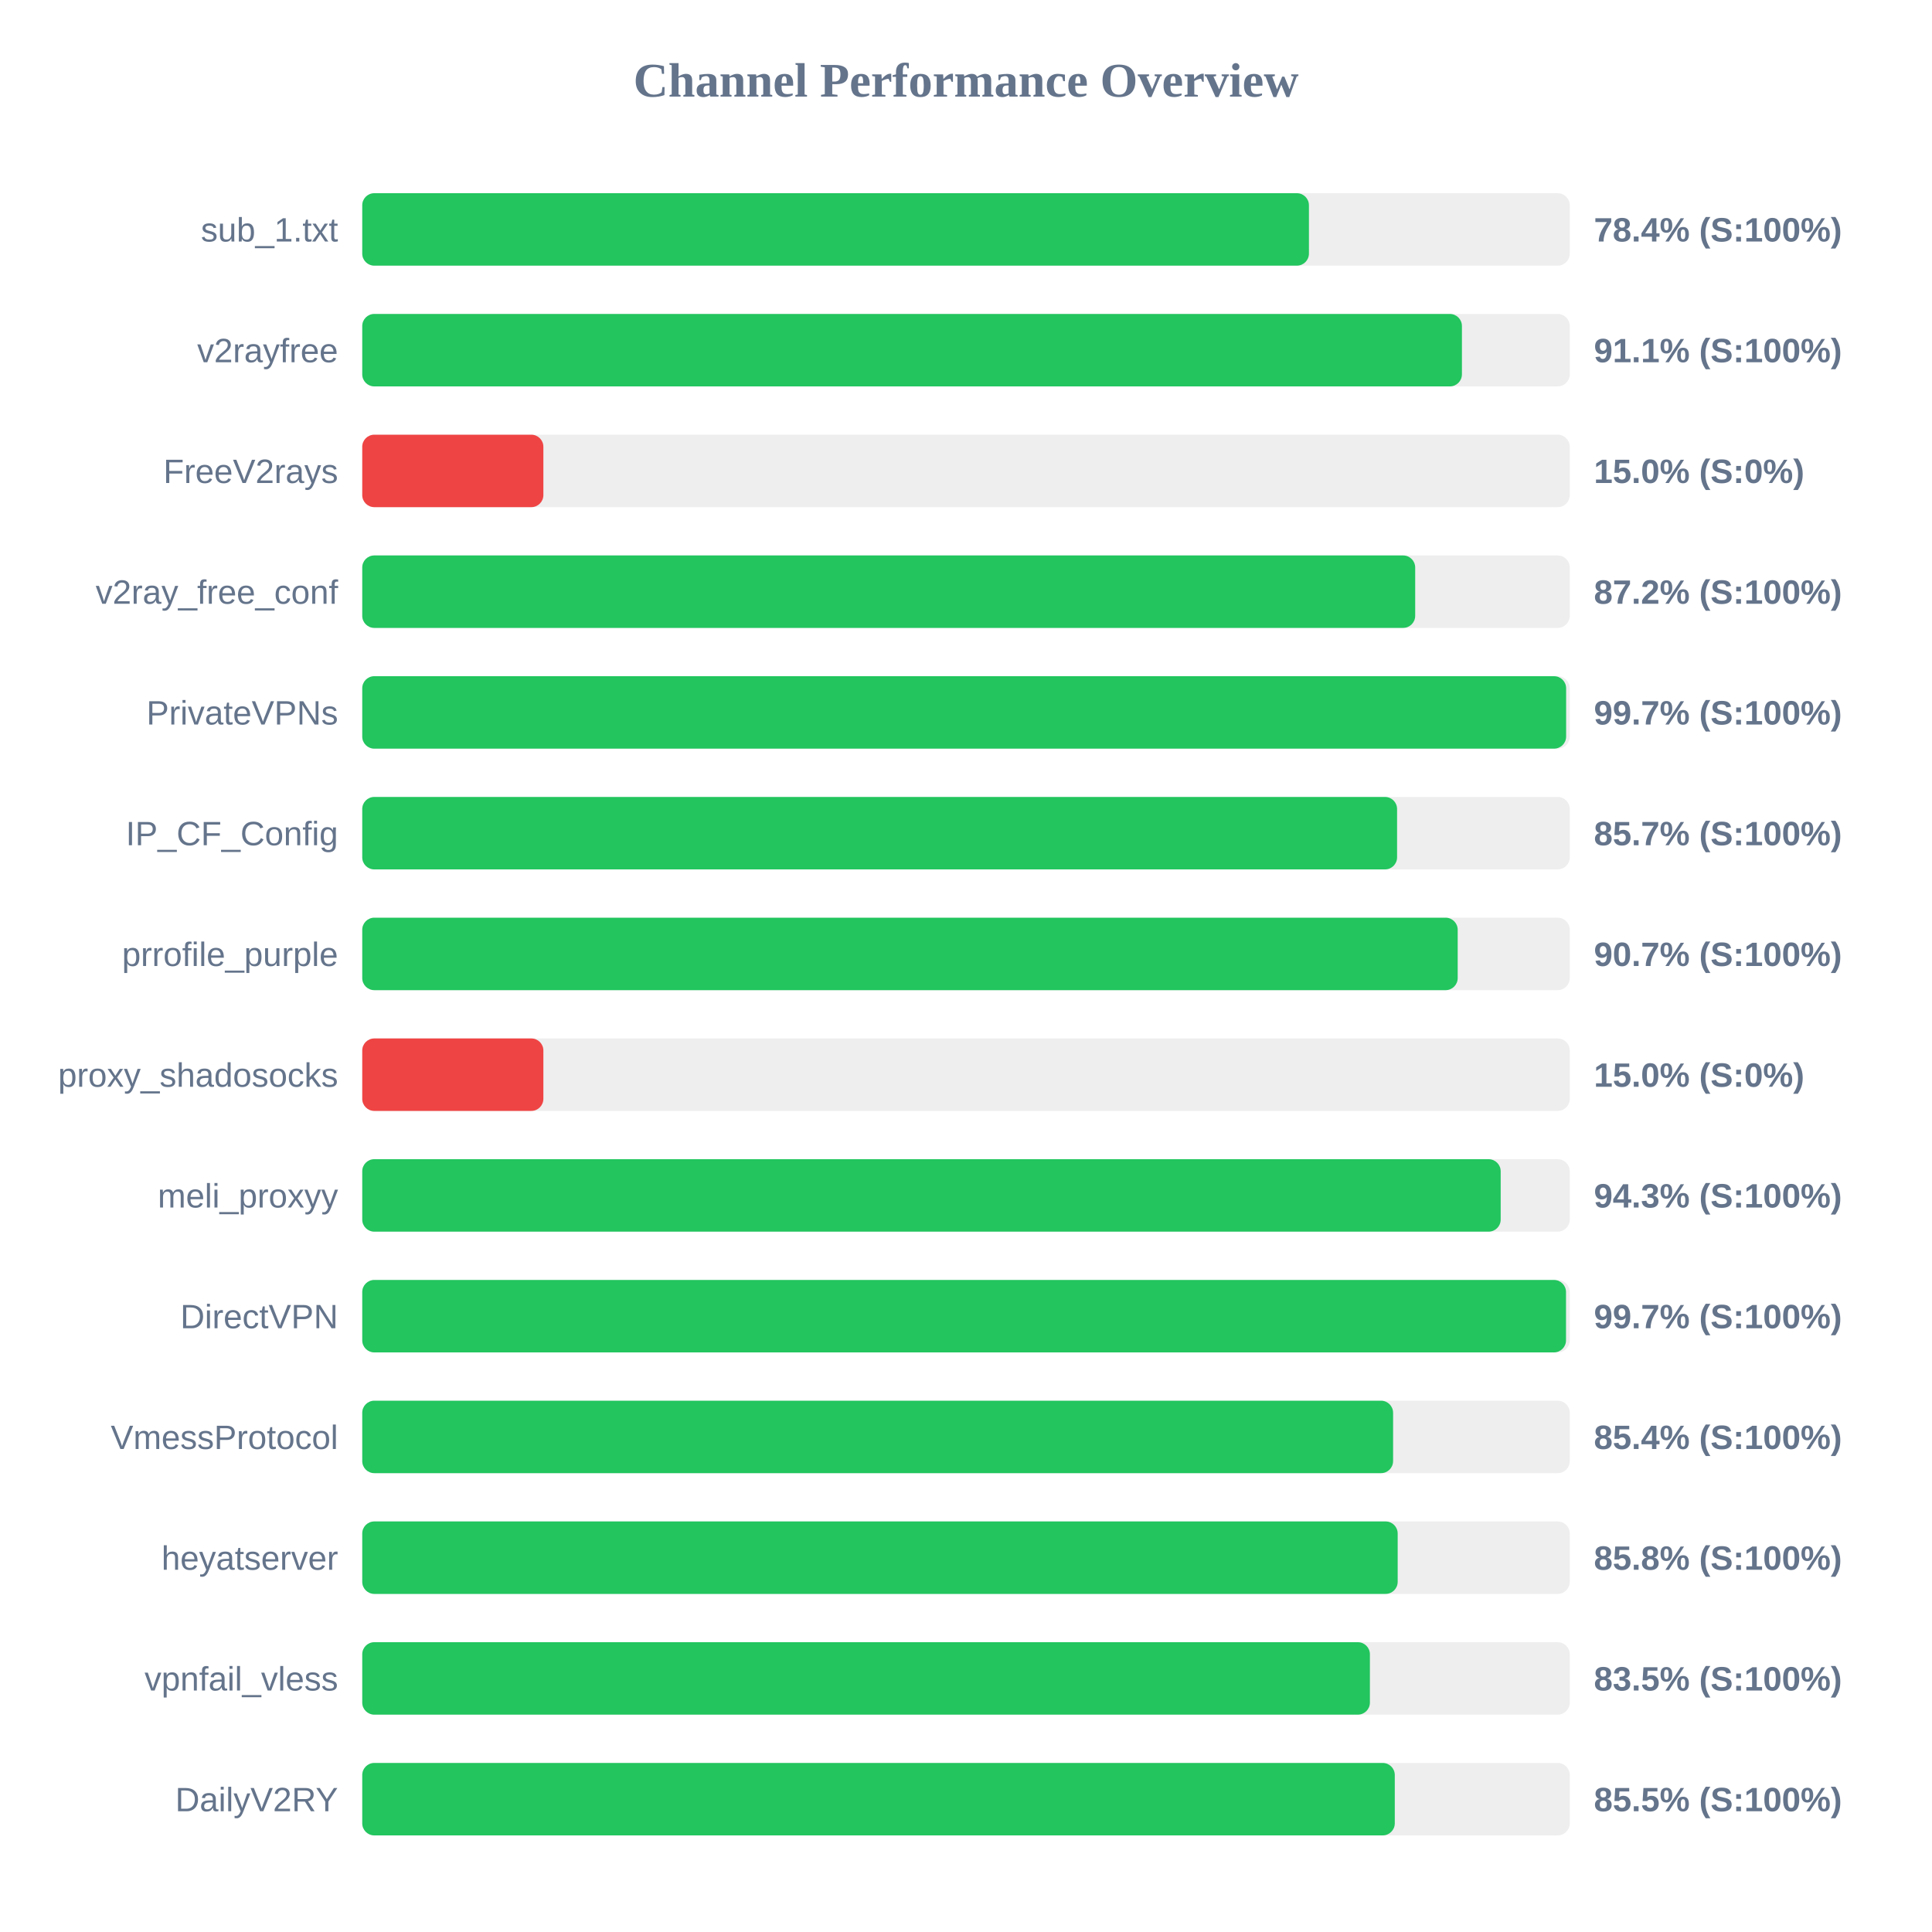
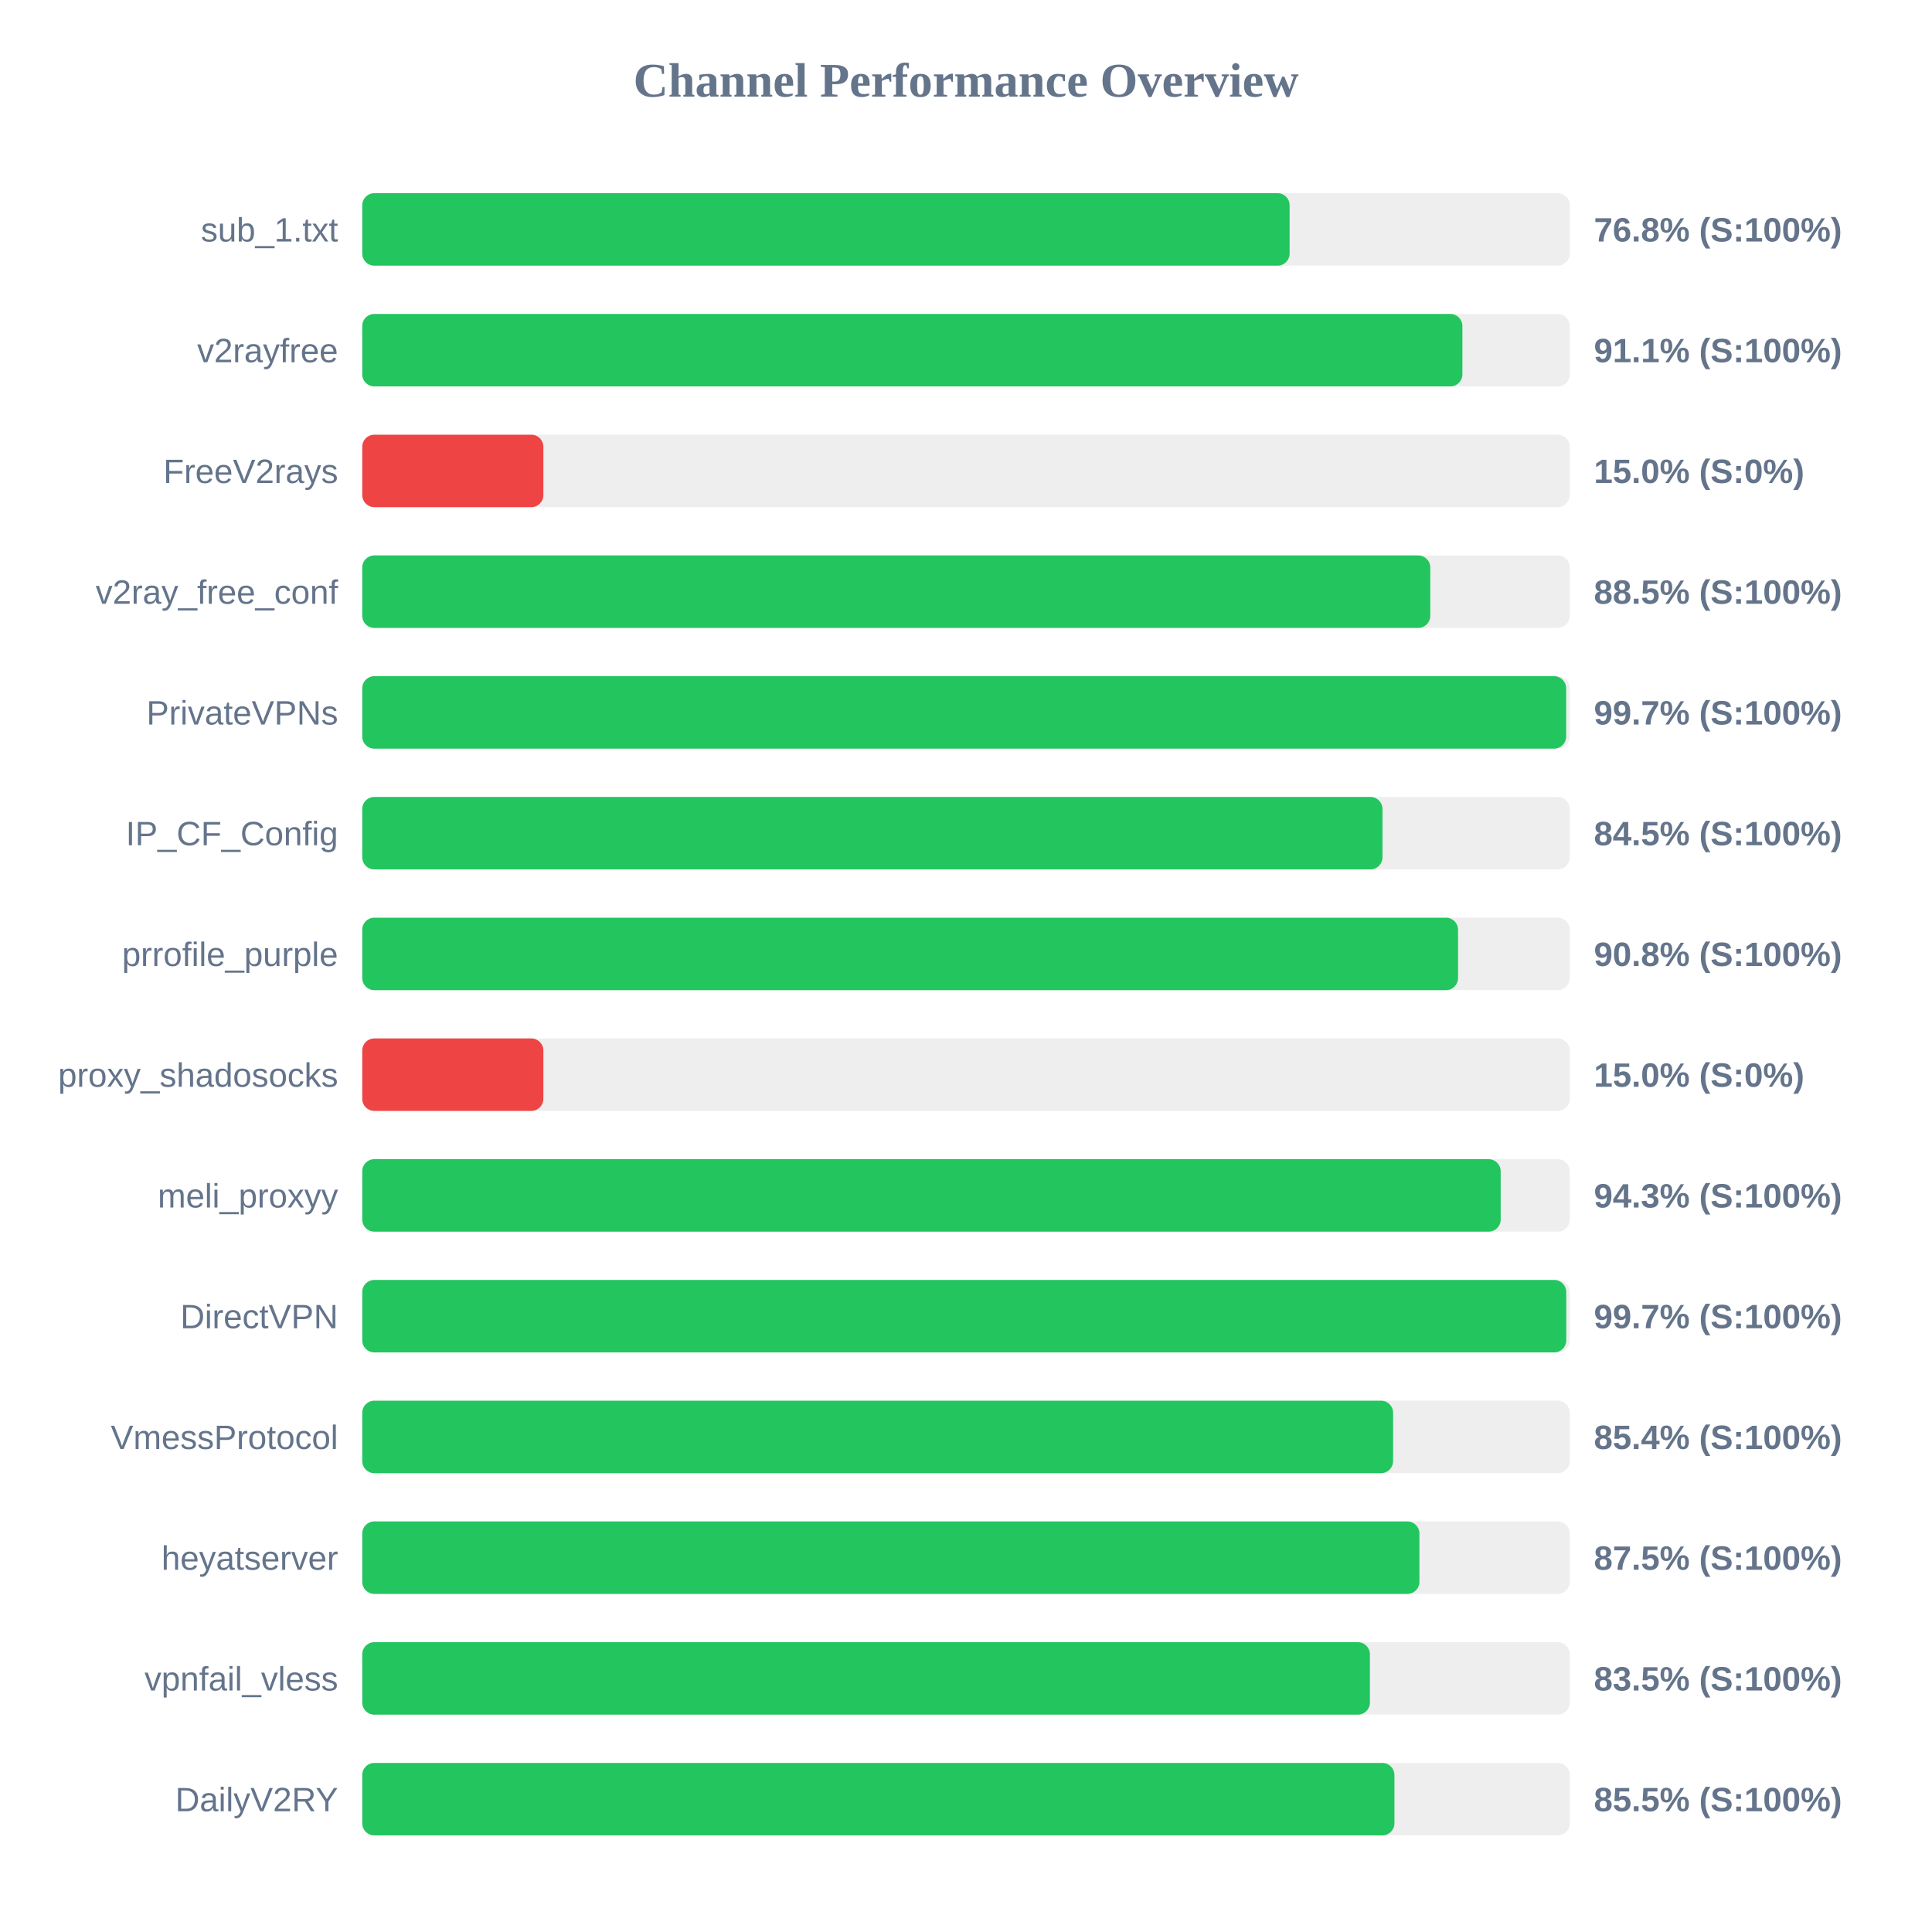
<svg xmlns="http://www.w3.org/2000/svg" width="800" height="800" version="1.1">
  <style>
        .row { font: 14px Arial; fill: #64748b; }
        .score { font: bold 14px Arial; fill: #64748b; }
    </style>
  <text x="400" y="40" text-anchor="middle" font-size="20px" font-weight="bold" fill="#64748b">Channel Performance Overview</text>
  <rect x="150" y="80" width="500" height="30" fill="#eee" rx="5" />
-   <rect x="150" y="80" width="392.0" height="30" fill="#22c55e" rx="5" />
+   <rect x="150" y="80" width="384.0" height="30" fill="#22c55e" rx="5" />
  <text x="140" y="100" text-anchor="end" class="row">sub_1.txt</text>
-   <text x="660" y="100" text-anchor="start" class="score">78.4% (S:100%)</text>
+   <text x="660" y="100" text-anchor="start" class="score">76.8% (S:100%)</text>
  <rect x="150" y="130" width="500" height="30" fill="#eee" rx="5" />
-   <rect x="150" y="130" width="455.35" height="30" fill="#22c55e" rx="5" />
+   <rect x="150" y="130" width="455.55" height="30" fill="#22c55e" rx="5" />
  <text x="140" y="150" text-anchor="end" class="row">v2rayfree</text>
  <text x="660" y="150" text-anchor="start" class="score">91.1% (S:100%)</text>
  <rect x="150" y="180" width="500" height="30" fill="#eee" rx="5" />
  <rect x="150" y="180" width="75.0" height="30" fill="#ef4444" rx="5" />
  <text x="140" y="200" text-anchor="end" class="row">FreeV2rays</text>
  <text x="660" y="200" text-anchor="start" class="score">15.0% (S:0%)</text>
  <rect x="150" y="230" width="500" height="30" fill="#eee" rx="5" />
-   <rect x="150" y="230" width="436.0" height="30" fill="#22c55e" rx="5" />
+   <rect x="150" y="230" width="442.25" height="30" fill="#22c55e" rx="5" />
  <text x="140" y="250" text-anchor="end" class="row">v2ray_free_conf</text>
-   <text x="660" y="250" text-anchor="start" class="score">87.2% (S:100%)</text>
+   <text x="660" y="250" text-anchor="start" class="score">88.5% (S:100%)</text>
  <rect x="150" y="280" width="500" height="30" fill="#eee" rx="5" />
  <rect x="150" y="280" width="498.5" height="30" fill="#22c55e" rx="5" />
  <text x="140" y="300" text-anchor="end" class="row">PrivateVPNs</text>
  <text x="660" y="300" text-anchor="start" class="score">99.7% (S:100%)</text>
  <rect x="150" y="330" width="500" height="30" fill="#eee" rx="5" />
-   <rect x="150" y="330" width="428.5" height="30" fill="#22c55e" rx="5" />
+   <rect x="150" y="330" width="422.45" height="30" fill="#22c55e" rx="5" />
  <text x="140" y="350" text-anchor="end" class="row">IP_CF_Config</text>
-   <text x="660" y="350" text-anchor="start" class="score">85.7% (S:100%)</text>
+   <text x="660" y="350" text-anchor="start" class="score">84.5% (S:100%)</text>
  <rect x="150" y="380" width="500" height="30" fill="#eee" rx="5" />
-   <rect x="150" y="380" width="453.6" height="30" fill="#22c55e" rx="5" />
+   <rect x="150" y="380" width="453.75" height="30" fill="#22c55e" rx="5" />
  <text x="140" y="400" text-anchor="end" class="row">prrofile_purple</text>
-   <text x="660" y="400" text-anchor="start" class="score">90.7% (S:100%)</text>
+   <text x="660" y="400" text-anchor="start" class="score">90.8% (S:100%)</text>
  <rect x="150" y="430" width="500" height="30" fill="#eee" rx="5" />
  <rect x="150" y="430" width="75.0" height="30" fill="#ef4444" rx="5" />
  <text x="140" y="450" text-anchor="end" class="row">proxy_shadosocks</text>
  <text x="660" y="450" text-anchor="start" class="score">15.0% (S:0%)</text>
  <rect x="150" y="480" width="500" height="30" fill="#eee" rx="5" />
  <rect x="150" y="480" width="471.4" height="30" fill="#22c55e" rx="5" />
  <text x="140" y="500" text-anchor="end" class="row">meli_proxyy</text>
  <text x="660" y="500" text-anchor="start" class="score">94.3% (S:100%)</text>
  <rect x="150" y="530" width="500" height="30" fill="#eee" rx="5" />
-   <rect x="150" y="530" width="498.45" height="30" fill="#22c55e" rx="5" />
+   <rect x="150" y="530" width="498.55" height="30" fill="#22c55e" rx="5" />
  <text x="140" y="550" text-anchor="end" class="row">DirectVPN</text>
  <text x="660" y="550" text-anchor="start" class="score">99.7% (S:100%)</text>
  <rect x="150" y="580" width="500" height="30" fill="#eee" rx="5" />
  <rect x="150" y="580" width="426.85" height="30" fill="#22c55e" rx="5" />
  <text x="140" y="600" text-anchor="end" class="row">VmessProtocol</text>
  <text x="660" y="600" text-anchor="start" class="score">85.4% (S:100%)</text>
  <rect x="150" y="630" width="500" height="30" fill="#eee" rx="5" />
-   <rect x="150" y="630" width="428.75" height="30" fill="#22c55e" rx="5" />
+   <rect x="150" y="630" width="437.75" height="30" fill="#22c55e" rx="5" />
  <text x="140" y="650" text-anchor="end" class="row">heyatserver</text>
-   <text x="660" y="650" text-anchor="start" class="score">85.8% (S:100%)</text>
+   <text x="660" y="650" text-anchor="start" class="score">87.5% (S:100%)</text>
  <rect x="150" y="680" width="500" height="30" fill="#eee" rx="5" />
  <rect x="150" y="680" width="417.25" height="30" fill="#22c55e" rx="5" />
  <text x="140" y="700" text-anchor="end" class="row">vpnfail_vless</text>
  <text x="660" y="700" text-anchor="start" class="score">83.5% (S:100%)</text>
  <rect x="150" y="730" width="500" height="30" fill="#eee" rx="5" />
-   <rect x="150" y="730" width="427.55" height="30" fill="#22c55e" rx="5" />
+   <rect x="150" y="730" width="427.4" height="30" fill="#22c55e" rx="5" />
  <text x="140" y="750" text-anchor="end" class="row">DailyV2RY</text>
  <text x="660" y="750" text-anchor="start" class="score">85.5% (S:100%)</text>
</svg>
